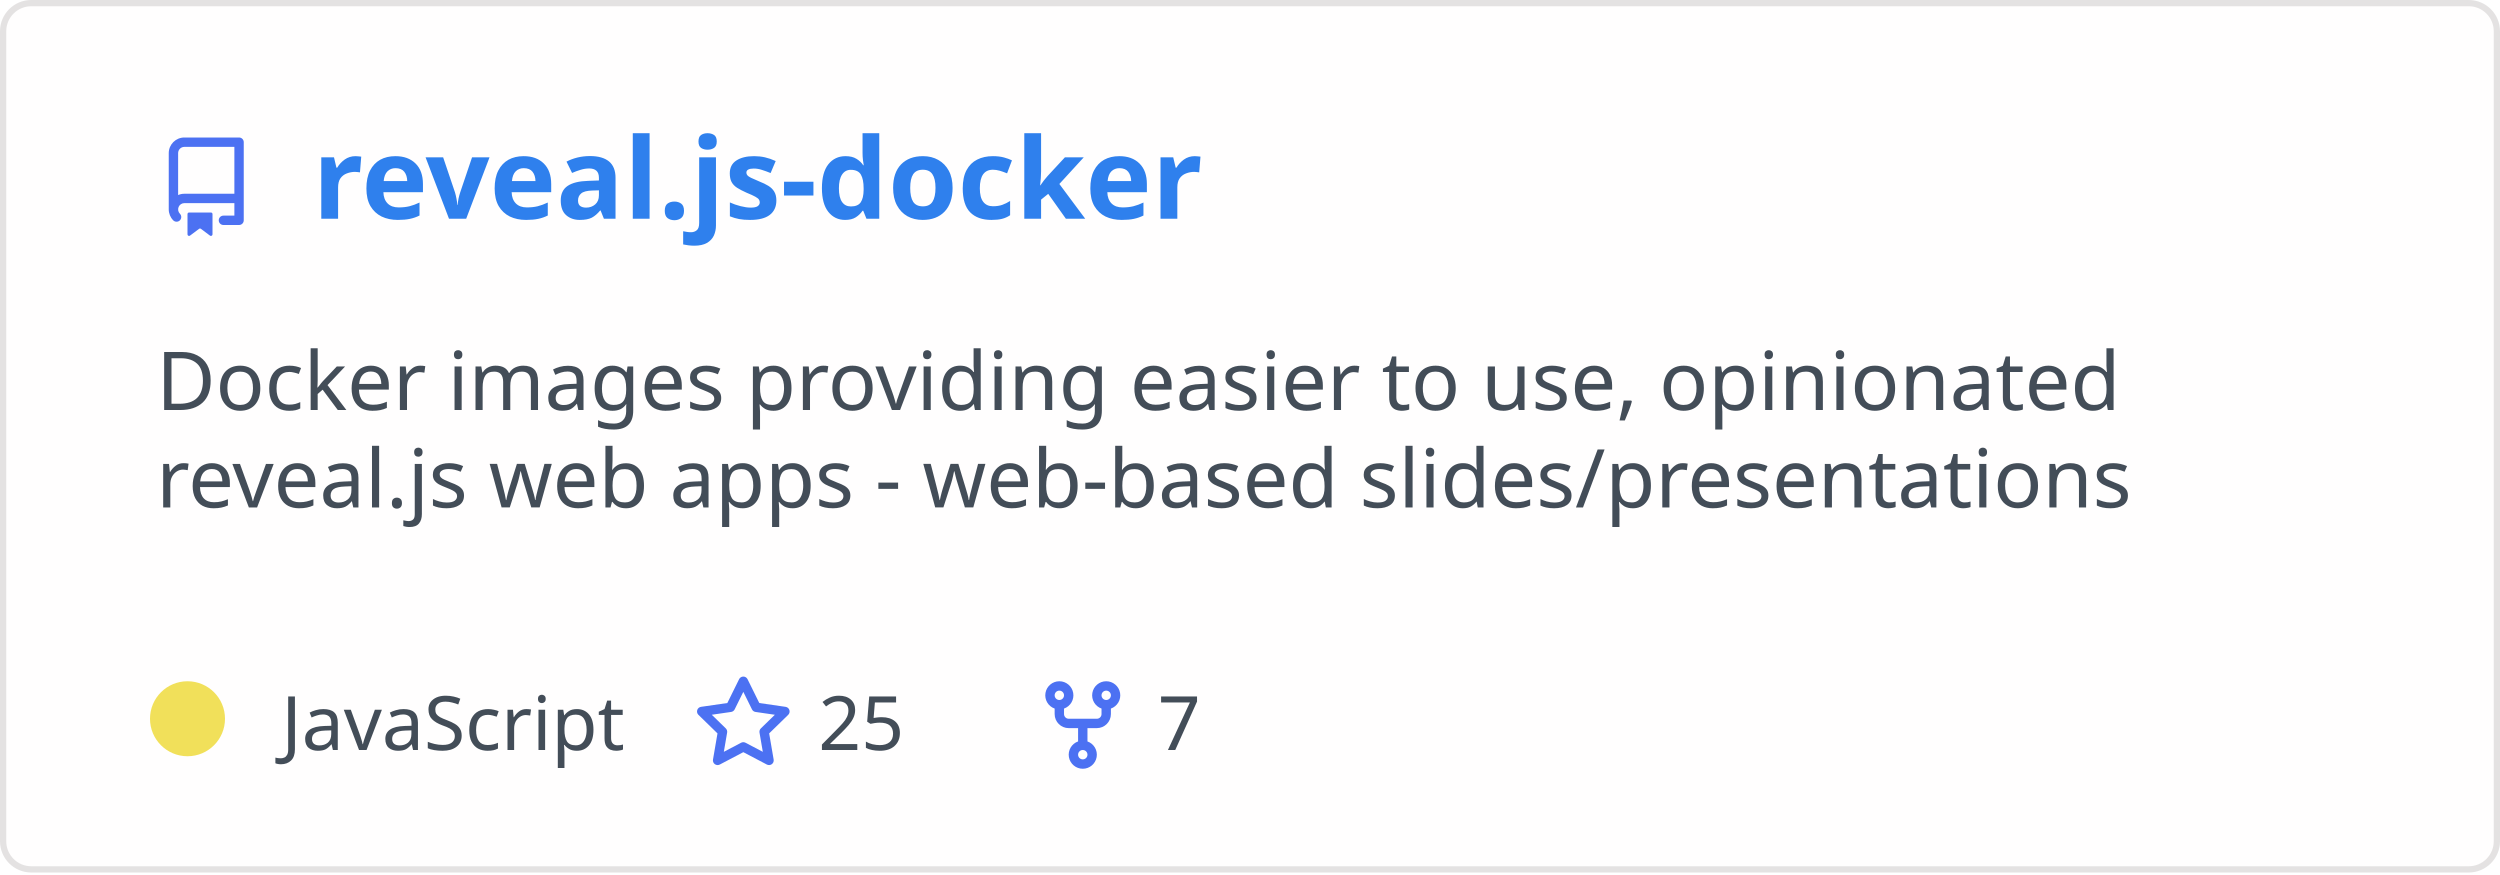
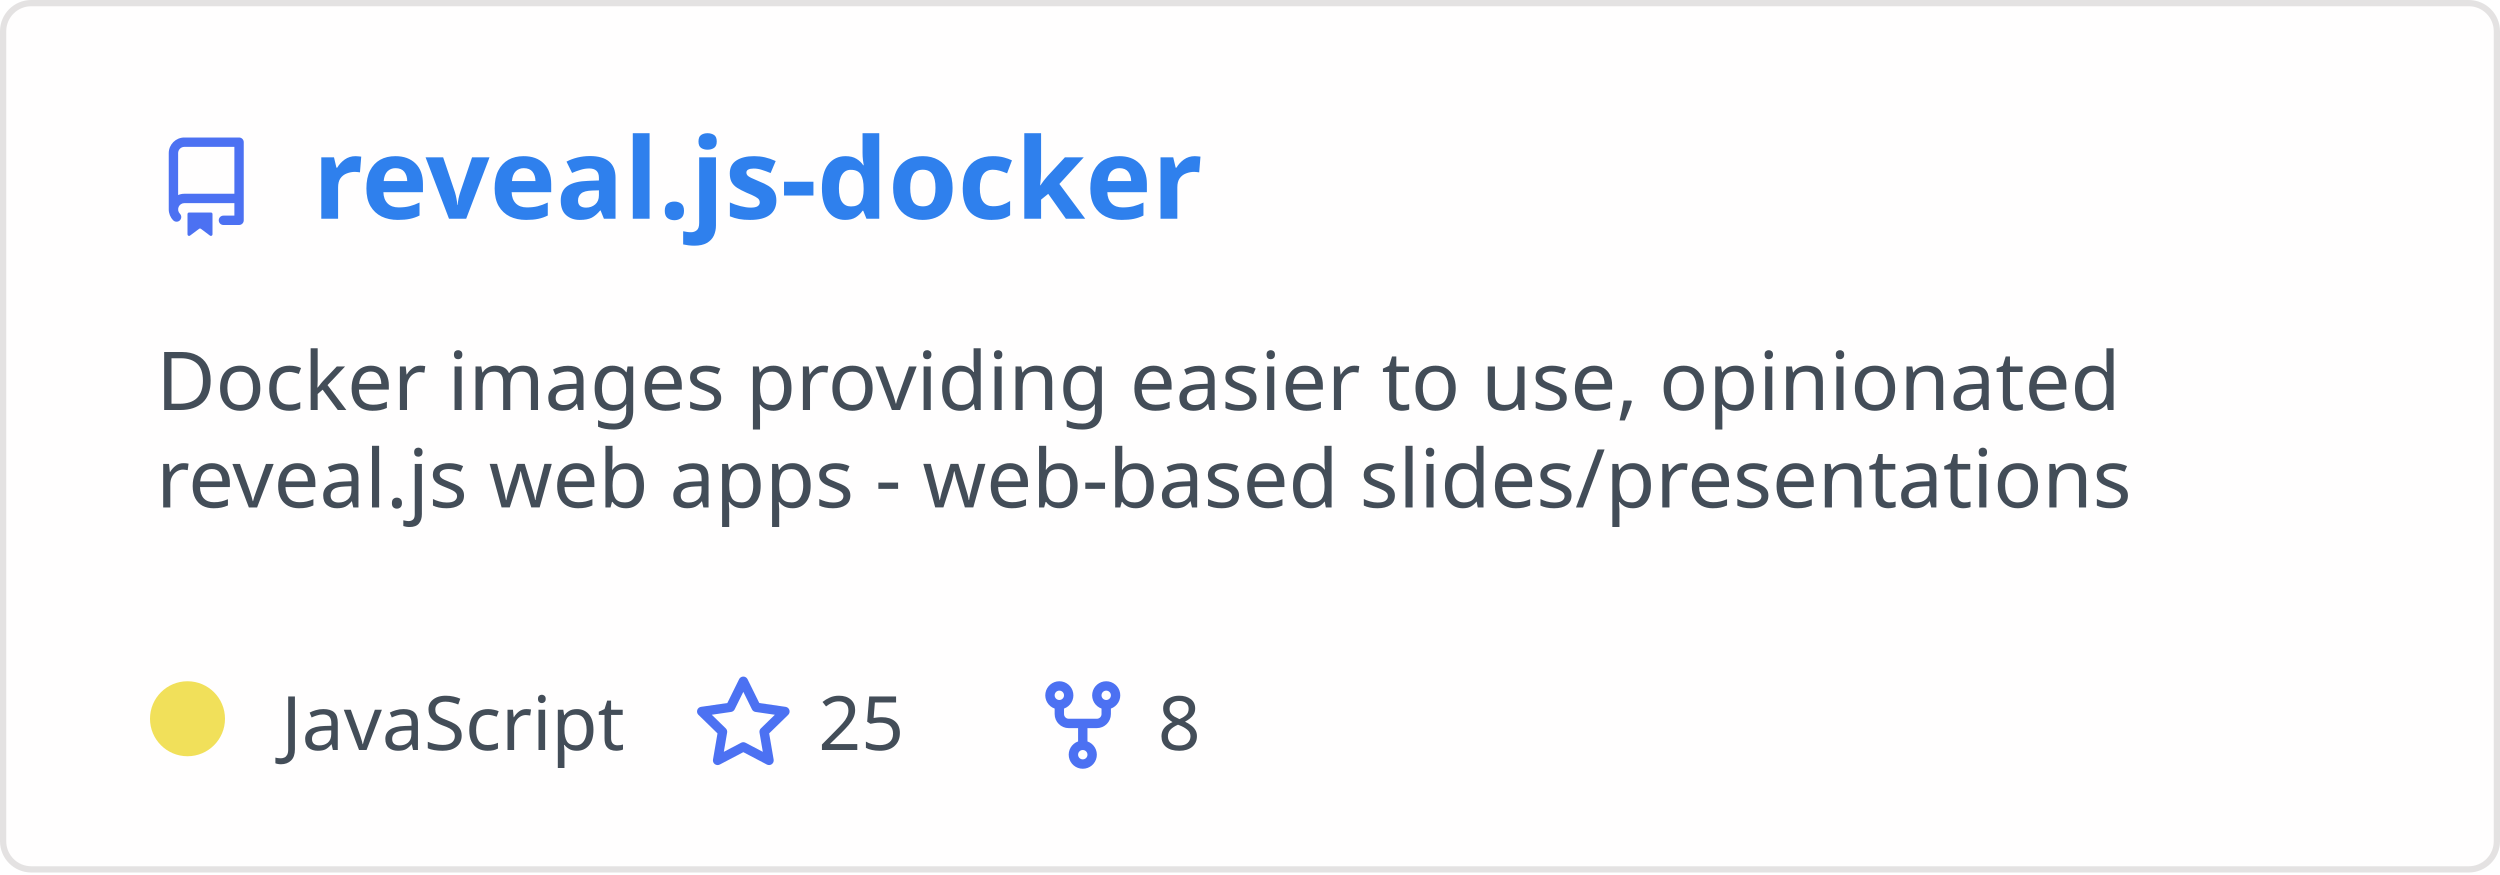
<svg xmlns="http://www.w3.org/2000/svg" width="400" height="140" viewBox="0 0 400 140" fill="none" role="img" aria-labelledby="descId">
  <style>
          .header {
            font: 600 18px 'Segoe UI', Ubuntu, Sans-Serif;
            fill: #2f80ed;
            animation: fadeInAnimation 0.8s ease-in-out forwards;
          }
          @supports(-moz-appearance: auto) {
            /* Selector detects Firefox */
            .header { font-size: 15.5px; }
          }
          
    .description { font: 400 13px 'Segoe UI', Ubuntu, Sans-Serif; fill: #434d58 }
    .gray { font: 400 12px 'Segoe UI', Ubuntu, Sans-Serif; fill: #434d58 }
    .icon { fill: #4c71f2 }
    .badge { font: 600 11px 'Segoe UI', Ubuntu, Sans-Serif; }
    .badge rect { opacity: 0.2 }
  

          
      /* Animations */
      @keyframes scaleInAnimation {
        from {
          transform: translate(-5px, 5px) scale(0);
        }
        to {
          transform: translate(-5px, 5px) scale(1);
        }
      }
      @keyframes fadeInAnimation {
        from {
          opacity: 0;
        }
        to {
          opacity: 1;
        }
      }
    
          * { animation-duration: 0s !important; animation-delay: 0s !important; }
        </style>
  <rect data-testid="card-bg" x="0.5" y="0.5" rx="4.5" height="99%" stroke="#e4e2e2" width="399" fill="#fffefe" stroke-opacity="1" />
  <g data-testid="card-title" transform="translate(25, 35)">
    <g transform="translate(0, 0)">
      <svg class="icon" x="0" y="-13" viewBox="0 0 16 16" version="1.1" width="16" height="16">
        <path fill-rule="evenodd" d="M2 2.5A2.5 2.5 0 014.5 0h8.75a.75.75 0 01.75.75v12.5a.75.75 0 01-.75.75h-2.5a.75.75 0 110-1.5h1.75v-2h-8a1 1 0 00-.714 1.7.75.75 0 01-1.072 1.05A2.495 2.495 0 012 11.5v-9zm10.5-1V9h-8c-.356 0-.694.074-1 .208V2.5a1 1 0 011-1h8zM5 12.25v3.25a.25.25 0 00.4.2l1.45-1.087a.25.25 0 01.3 0L8.6 15.7a.25.25 0 00.4-.2v-3.25a.25.25 0 00-.25-.25h-3.5a.25.25 0 00-.25.25z" />
      </svg>
    </g>
    <g transform="translate(25, 0)">
      <text x="0" y="0" class="header" data-testid="header">reveal.js-docker</text>
    </g>
  </g>
  <g data-testid="main-card-body" transform="translate(0, 55)">
    <text class="description" x="25" y="-5">
      <tspan dy="1.2em" x="25">Docker images providing easier to use, opinionated</tspan>
      <tspan dy="1.2em" x="25">reveal.js web apps - web-based slides/presentations</tspan>
    </text>
    <g transform="translate(30, 65)">
      <g transform="translate(0, 0)">
        <g data-testid="primary-lang">
          <circle data-testid="lang-color" cx="0" cy="-5" r="6" fill="#f1e05a" />
          <text data-testid="lang-name" class="gray" x="15">JavaScript</text>
        </g>
      </g>
      <g transform="translate(80.93125, 0)">
        <g transform="translate(0, 0)">
          <svg class="icon" y="-12" viewBox="0 0 16 16" version="1.1" width="16" height="16">
            <path fill-rule="evenodd" d="M8 .25a.75.75 0 01.673.418l1.882 3.815 4.21.612a.75.75 0 01.416 1.279l-3.046 2.97.719 4.192a.75.75 0 01-1.088.791L8 12.347l-3.766 1.98a.75.75 0 01-1.088-.79l.72-4.194L.818 6.374a.75.75 0 01.416-1.28l4.21-.611L7.327.668A.75.75 0 018 .25zm0 2.445L6.615 5.5a.75.75 0 01-.564.41l-3.097.45 2.24 2.184a.75.75 0 01.216.664l-.528 3.084 2.769-1.456a.75.75 0 01.698 0l2.77 1.456-.53-3.084a.75.75 0 01.216-.664l2.24-2.183-3.096-.45a.75.75 0 01-.564-.41L8 2.694v.001z" />
          </svg>
        </g>
        <g transform="translate(20, 0)">
          <text data-testid="stargazers" class="gray">25</text>
        </g>
      </g>
      <g transform="translate(135.2438, 0)">
        <g transform="translate(0, 0)">
          <svg class="icon" y="-12" viewBox="0 0 16 16" version="1.1" width="16" height="16">
            <path fill-rule="evenodd" d="M5 3.25a.75.75 0 11-1.5 0 .75.75 0 011.5 0zm0 2.122a2.25 2.25 0 10-1.5 0v.878A2.25 2.25 0 005.75 8.5h1.5v2.128a2.251 2.251 0 101.5 0V8.5h1.5a2.25 2.25 0 002.25-2.25v-.878a2.25 2.25 0 10-1.5 0v.878a.75.75 0 01-.75.75h-4.5A.75.75 0 015 6.25v-.878zm3.75 7.378a.75.75 0 11-1.5 0 .75.75 0 011.5 0zm3-8.75a.75.75 0 100-1.5.75.75 0 000 1.5z" />
          </svg>
        </g>
        <g transform="translate(20, 0)">
-           <text data-testid="forkcount" class="gray">7</text>
+           <text data-testid="forkcount" class="gray">8</text>
        </g>
      </g>
    </g>
  </g>
</svg>
